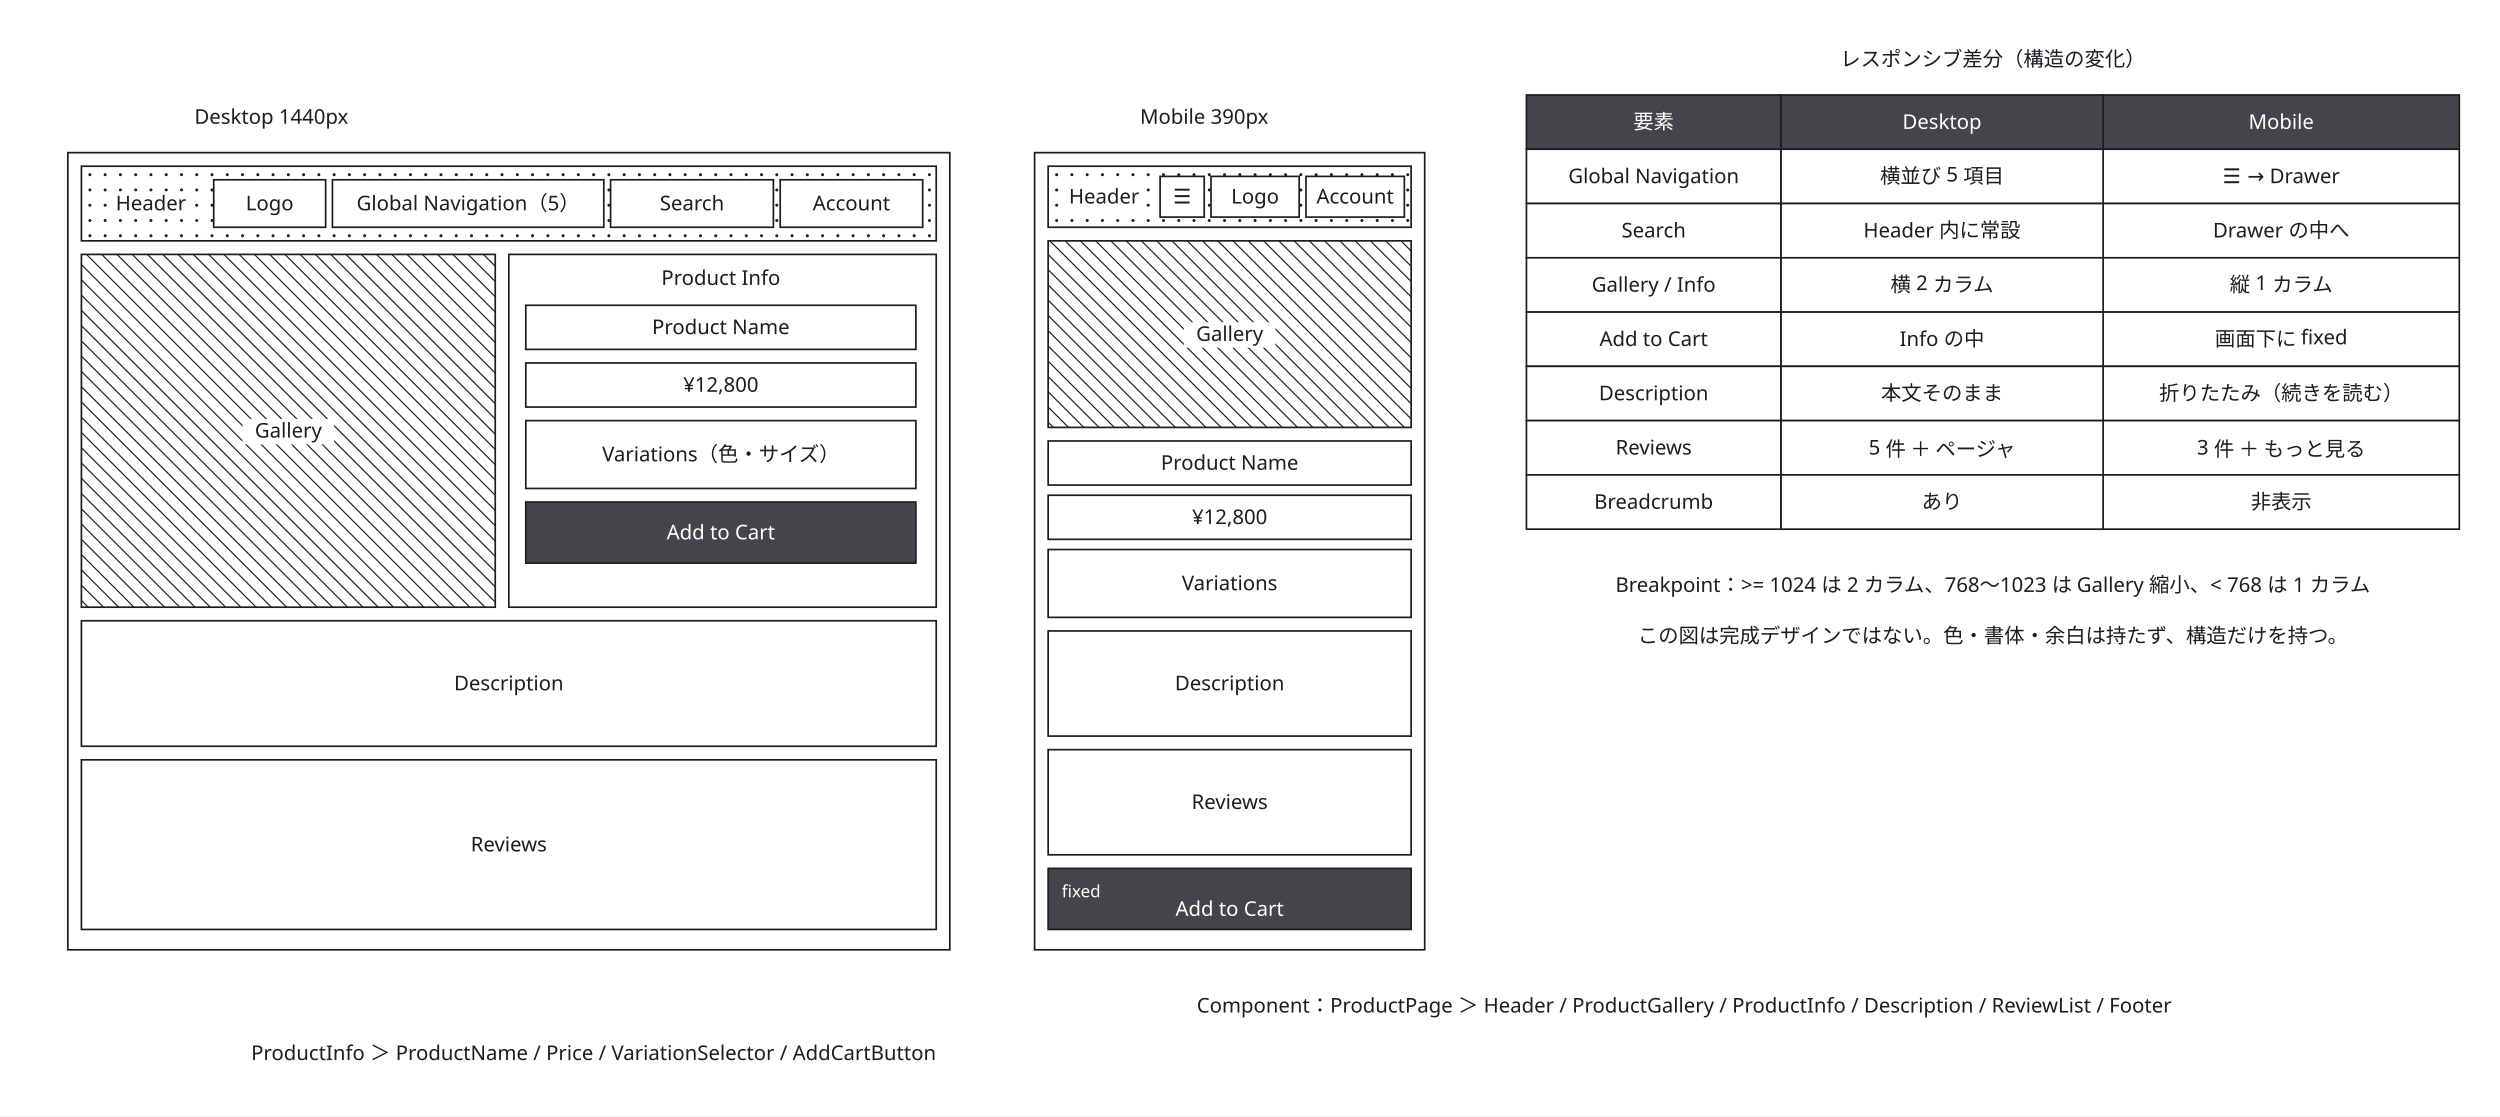
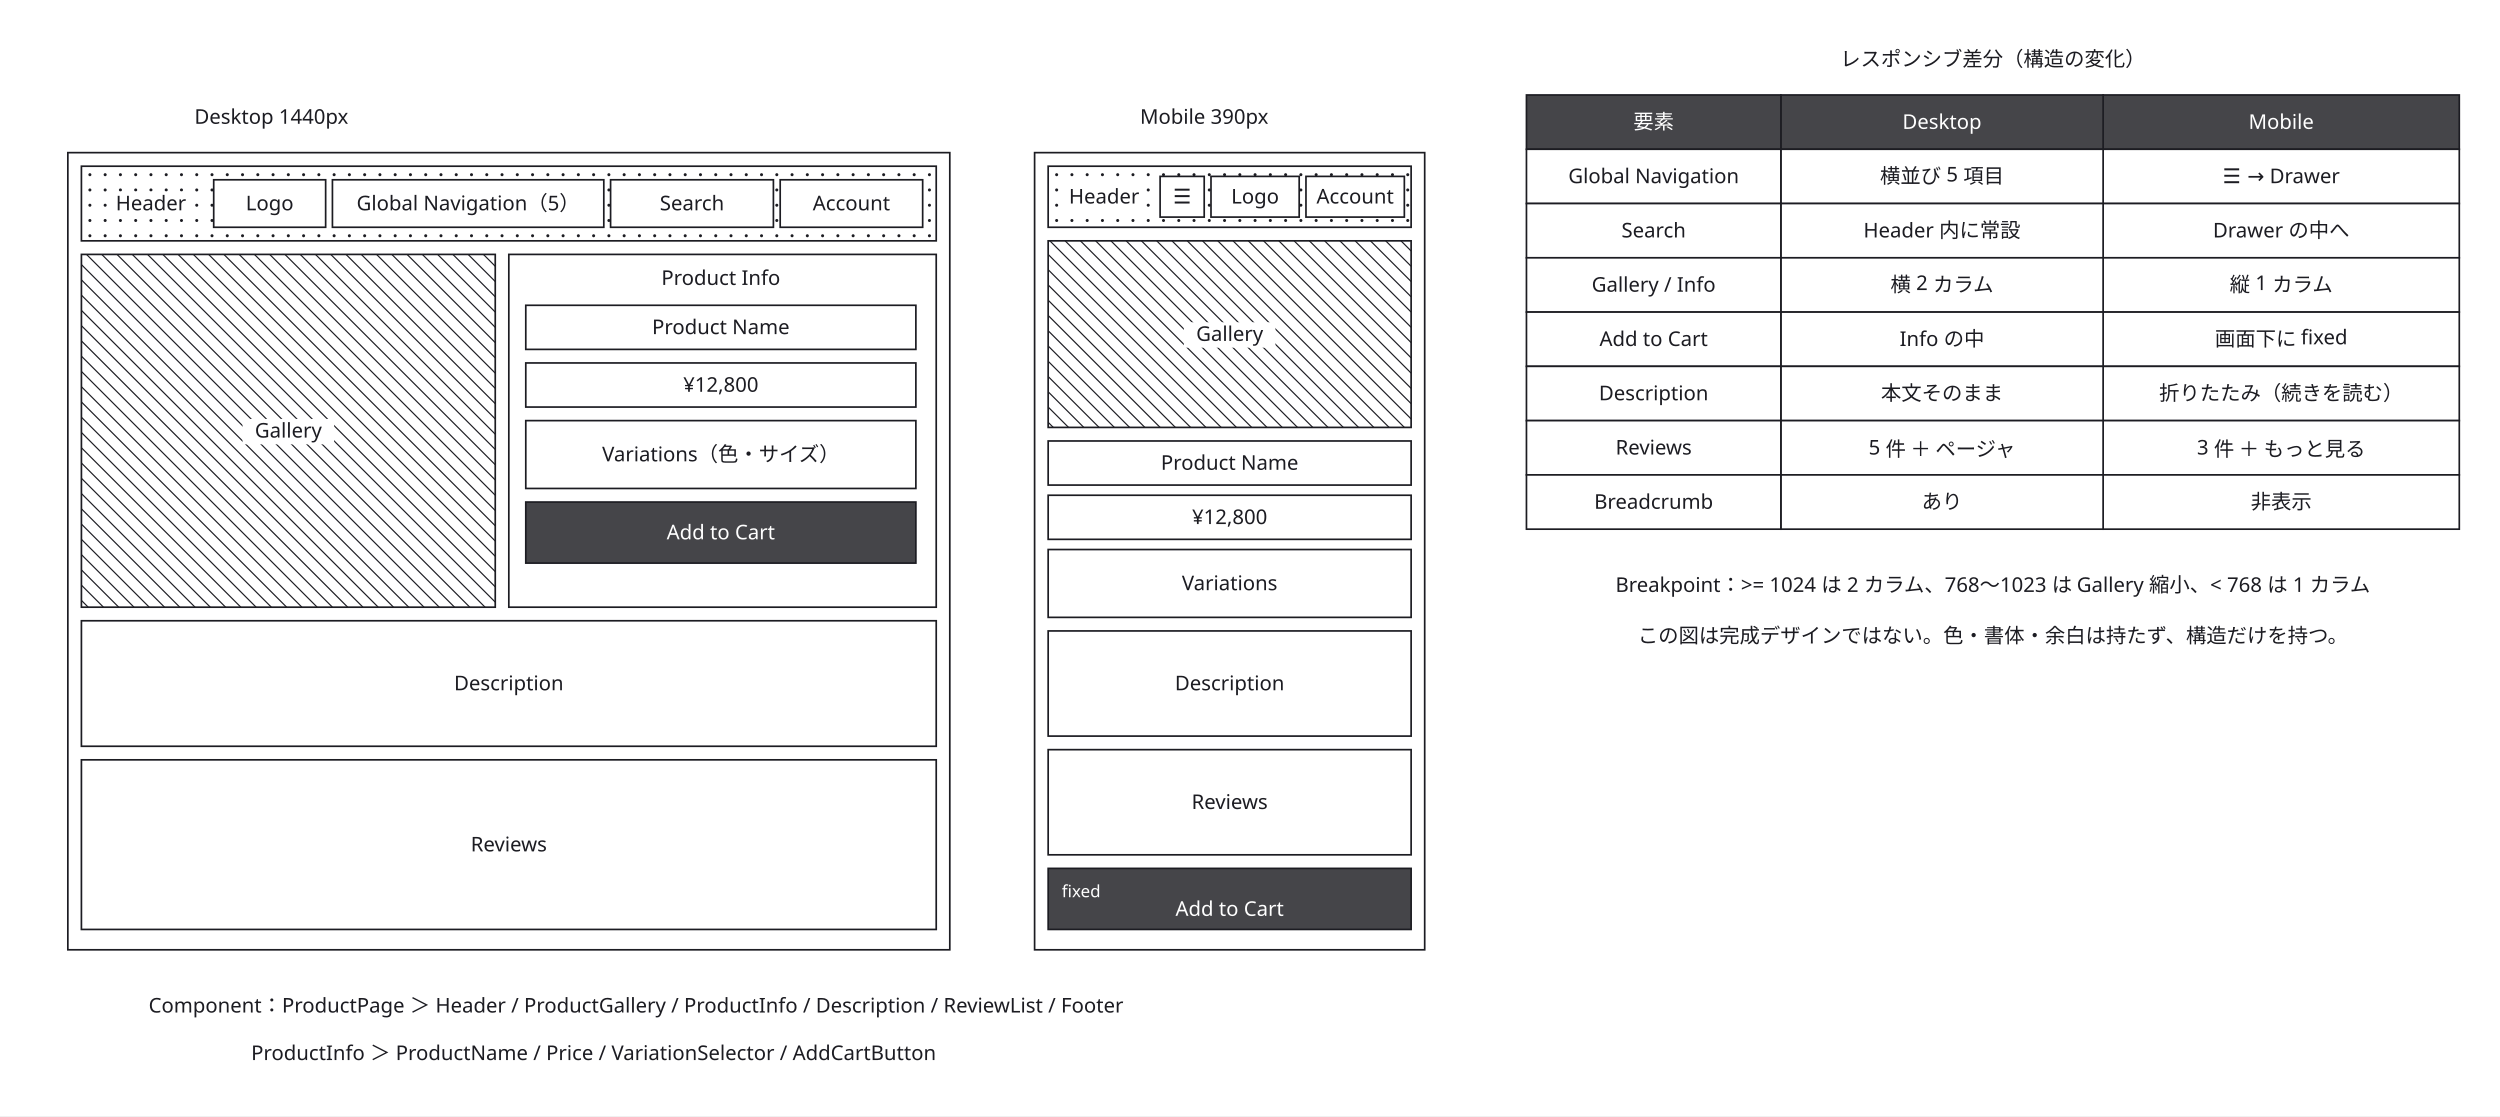
<svg xmlns="http://www.w3.org/2000/svg" width="1474" height="658" viewBox="0 0 1474 658">
  <defs>
    <marker id="arrow" viewBox="0 0 10 10" refX="9" refY="5" markerWidth="6" markerHeight="6" orient="auto">
      <path d="M 0 0 L 10 5 L 0 10 z" fill="#63636e" />
    </marker>
  </defs>
  <rect data-paper="1" x="0" y="0" width="1474" height="658" fill="#ffffff" />
  <g data-node="d_frame" data-pinned="false" data-shape="rect">
    <rect x="40" y="90" width="520" height="470" fill="#ffffff" stroke="#1c1c22" stroke-width="1" />
  </g>
  <g data-node="m_frame" data-pinned="false" data-shape="rect">
    <rect x="610" y="90" width="230" height="470" fill="#ffffff" stroke="#1c1c22" stroke-width="1" />
  </g>
  <g data-node="d_info" data-pinned="false" data-shape="rect">
    <rect x="300" y="150" width="252" height="208" fill="#ffffff" stroke="#1c1c22" stroke-width="1" />
  </g>
  <g data-node="d_gal" data-pinned="false" data-shape="rect">
    <rect x="48" y="150" width="244" height="208" fill="#ffffff" stroke="#1c1c22" stroke-width="1" />
    <line x1="292" y1="157" x2="285" y2="150" stroke="#1c1c22" stroke-width="0.7" />
    <line x1="292" y1="166" x2="276" y2="150" stroke="#1c1c22" stroke-width="0.7" />
    <line x1="292" y1="175" x2="267" y2="150" stroke="#1c1c22" stroke-width="0.7" />
    <line x1="292" y1="184" x2="258" y2="150" stroke="#1c1c22" stroke-width="0.7" />
    <line x1="292" y1="193" x2="249" y2="150" stroke="#1c1c22" stroke-width="0.7" />
    <line x1="292" y1="202" x2="240" y2="150" stroke="#1c1c22" stroke-width="0.7" />
    <line x1="292" y1="211" x2="231" y2="150" stroke="#1c1c22" stroke-width="0.7" />
    <line x1="292" y1="220" x2="222" y2="150" stroke="#1c1c22" stroke-width="0.7" />
    <line x1="292" y1="229" x2="213" y2="150" stroke="#1c1c22" stroke-width="0.7" />
    <line x1="292" y1="238" x2="204" y2="150" stroke="#1c1c22" stroke-width="0.7" />
    <line x1="292" y1="247" x2="195" y2="150" stroke="#1c1c22" stroke-width="0.7" />
    <line x1="292" y1="256" x2="186" y2="150" stroke="#1c1c22" stroke-width="0.7" />
    <line x1="292" y1="265" x2="177" y2="150" stroke="#1c1c22" stroke-width="0.7" />
    <line x1="292" y1="274" x2="168" y2="150" stroke="#1c1c22" stroke-width="0.7" />
    <line x1="292" y1="283" x2="159" y2="150" stroke="#1c1c22" stroke-width="0.7" />
    <line x1="292" y1="292" x2="150" y2="150" stroke="#1c1c22" stroke-width="0.7" />
    <line x1="292" y1="301" x2="141" y2="150" stroke="#1c1c22" stroke-width="0.7" />
    <line x1="292" y1="310" x2="132" y2="150" stroke="#1c1c22" stroke-width="0.7" />
    <line x1="292" y1="319" x2="123" y2="150" stroke="#1c1c22" stroke-width="0.7" />
    <line x1="292" y1="328" x2="114" y2="150" stroke="#1c1c22" stroke-width="0.7" />
    <line x1="292" y1="337" x2="105" y2="150" stroke="#1c1c22" stroke-width="0.7" />
    <line x1="292" y1="346" x2="96" y2="150" stroke="#1c1c22" stroke-width="0.7" />
    <line x1="292" y1="355" x2="87" y2="150" stroke="#1c1c22" stroke-width="0.7" />
    <line x1="78" y1="150" x2="286" y2="358" stroke="#1c1c22" stroke-width="0.7" />
    <line x1="69" y1="150" x2="277" y2="358" stroke="#1c1c22" stroke-width="0.7" />
    <line x1="60" y1="150" x2="268" y2="358" stroke="#1c1c22" stroke-width="0.7" />
    <line x1="51" y1="150" x2="259" y2="358" stroke="#1c1c22" stroke-width="0.7" />
    <line x1="48" y1="156" x2="250" y2="358" stroke="#1c1c22" stroke-width="0.7" />
    <line x1="48" y1="165" x2="241" y2="358" stroke="#1c1c22" stroke-width="0.7" />
    <line x1="48" y1="174" x2="232" y2="358" stroke="#1c1c22" stroke-width="0.7" />
    <line x1="48" y1="183" x2="223" y2="358" stroke="#1c1c22" stroke-width="0.7" />
    <line x1="48" y1="192" x2="214" y2="358" stroke="#1c1c22" stroke-width="0.7" />
    <line x1="48" y1="201" x2="205" y2="358" stroke="#1c1c22" stroke-width="0.7" />
    <line x1="48" y1="210" x2="196" y2="358" stroke="#1c1c22" stroke-width="0.7" />
    <line x1="48" y1="219" x2="187" y2="358" stroke="#1c1c22" stroke-width="0.7" />
    <line x1="48" y1="228" x2="178" y2="358" stroke="#1c1c22" stroke-width="0.7" />
    <line x1="48" y1="237" x2="169" y2="358" stroke="#1c1c22" stroke-width="0.7" />
    <line x1="48" y1="246" x2="160" y2="358" stroke="#1c1c22" stroke-width="0.7" />
    <line x1="48" y1="255" x2="151" y2="358" stroke="#1c1c22" stroke-width="0.7" />
    <line x1="48" y1="264" x2="142" y2="358" stroke="#1c1c22" stroke-width="0.7" />
    <line x1="48" y1="273" x2="133" y2="358" stroke="#1c1c22" stroke-width="0.7" />
    <line x1="48" y1="282" x2="124" y2="358" stroke="#1c1c22" stroke-width="0.7" />
    <line x1="48" y1="291" x2="115" y2="358" stroke="#1c1c22" stroke-width="0.7" />
    <line x1="48" y1="300" x2="106" y2="358" stroke="#1c1c22" stroke-width="0.7" />
    <line x1="48" y1="309" x2="97" y2="358" stroke="#1c1c22" stroke-width="0.7" />
    <line x1="48" y1="318" x2="88" y2="358" stroke="#1c1c22" stroke-width="0.7" />
    <line x1="48" y1="327" x2="79" y2="358" stroke="#1c1c22" stroke-width="0.7" />
    <line x1="48" y1="336" x2="70" y2="358" stroke="#1c1c22" stroke-width="0.7" />
    <line x1="48" y1="345" x2="61" y2="358" stroke="#1c1c22" stroke-width="0.7" />
    <line x1="48" y1="354" x2="52" y2="358" stroke="#1c1c22" stroke-width="0.7" />
    <rect x="143" y="247" width="54" height="15" fill="#ffffff" />
    <text x="170" y="258" text-anchor="middle" font-family="sans-serif" font-size="12" fill="#1c1c22">Gallery</text>
  </g>
  <g data-node="d_rev" data-pinned="false" data-shape="rect">
    <rect x="48" y="448" width="504" height="100" fill="#ffffff" stroke="#1c1c22" stroke-width="1" />
    <text x="300" y="502" text-anchor="middle" font-family="sans-serif" font-size="12" fill="#1c1c22">Reviews</text>
  </g>
  <g data-node="d_desc" data-pinned="false" data-shape="rect">
    <rect x="48" y="366" width="504" height="74" fill="#ffffff" stroke="#1c1c22" stroke-width="1" />
    <text x="300" y="407" text-anchor="middle" font-family="sans-serif" font-size="12" fill="#1c1c22">Description</text>
  </g>
  <g data-node="m_gal" data-pinned="false" data-shape="rect">
    <rect x="618" y="142" width="214" height="110" fill="#ffffff" stroke="#1c1c22" stroke-width="1" />
    <line x1="832" y1="148" x2="826" y2="142" stroke="#1c1c22" stroke-width="0.7" />
    <line x1="832" y1="157" x2="817" y2="142" stroke="#1c1c22" stroke-width="0.7" />
    <line x1="832" y1="166" x2="808" y2="142" stroke="#1c1c22" stroke-width="0.7" />
    <line x1="832" y1="175" x2="799" y2="142" stroke="#1c1c22" stroke-width="0.7" />
    <line x1="832" y1="184" x2="790" y2="142" stroke="#1c1c22" stroke-width="0.7" />
    <line x1="832" y1="193" x2="781" y2="142" stroke="#1c1c22" stroke-width="0.7" />
    <line x1="832" y1="202" x2="772" y2="142" stroke="#1c1c22" stroke-width="0.7" />
    <line x1="832" y1="211" x2="763" y2="142" stroke="#1c1c22" stroke-width="0.7" />
    <line x1="832" y1="220" x2="754" y2="142" stroke="#1c1c22" stroke-width="0.7" />
    <line x1="832" y1="229" x2="745" y2="142" stroke="#1c1c22" stroke-width="0.7" />
    <line x1="832" y1="238" x2="736" y2="142" stroke="#1c1c22" stroke-width="0.7" />
    <line x1="832" y1="247" x2="727" y2="142" stroke="#1c1c22" stroke-width="0.7" />
    <line x1="718" y1="142" x2="828" y2="252" stroke="#1c1c22" stroke-width="0.7" />
    <line x1="709" y1="142" x2="819" y2="252" stroke="#1c1c22" stroke-width="0.7" />
    <line x1="700" y1="142" x2="810" y2="252" stroke="#1c1c22" stroke-width="0.7" />
    <line x1="691" y1="142" x2="801" y2="252" stroke="#1c1c22" stroke-width="0.7" />
    <line x1="682" y1="142" x2="792" y2="252" stroke="#1c1c22" stroke-width="0.7" />
    <line x1="673" y1="142" x2="783" y2="252" stroke="#1c1c22" stroke-width="0.7" />
    <line x1="664" y1="142" x2="774" y2="252" stroke="#1c1c22" stroke-width="0.7" />
    <line x1="655" y1="142" x2="765" y2="252" stroke="#1c1c22" stroke-width="0.7" />
    <line x1="646" y1="142" x2="756" y2="252" stroke="#1c1c22" stroke-width="0.7" />
    <line x1="637" y1="142" x2="747" y2="252" stroke="#1c1c22" stroke-width="0.7" />
    <line x1="628" y1="142" x2="738" y2="252" stroke="#1c1c22" stroke-width="0.7" />
    <line x1="619" y1="142" x2="729" y2="252" stroke="#1c1c22" stroke-width="0.7" />
    <line x1="618" y1="150" x2="720" y2="252" stroke="#1c1c22" stroke-width="0.7" />
    <line x1="618" y1="159" x2="711" y2="252" stroke="#1c1c22" stroke-width="0.7" />
    <line x1="618" y1="168" x2="702" y2="252" stroke="#1c1c22" stroke-width="0.7" />
    <line x1="618" y1="177" x2="693" y2="252" stroke="#1c1c22" stroke-width="0.7" />
    <line x1="618" y1="186" x2="684" y2="252" stroke="#1c1c22" stroke-width="0.7" />
    <line x1="618" y1="195" x2="675" y2="252" stroke="#1c1c22" stroke-width="0.7" />
    <line x1="618" y1="204" x2="666" y2="252" stroke="#1c1c22" stroke-width="0.7" />
    <line x1="618" y1="213" x2="657" y2="252" stroke="#1c1c22" stroke-width="0.7" />
    <line x1="618" y1="222" x2="648" y2="252" stroke="#1c1c22" stroke-width="0.7" />
    <line x1="618" y1="231" x2="639" y2="252" stroke="#1c1c22" stroke-width="0.7" />
    <line x1="618" y1="240" x2="630" y2="252" stroke="#1c1c22" stroke-width="0.7" />
    <line x1="618" y1="249" x2="621" y2="252" stroke="#1c1c22" stroke-width="0.7" />
    <rect x="698" y="190" width="54" height="15" fill="#ffffff" />
    <text x="725" y="201" text-anchor="middle" font-family="sans-serif" font-size="12" fill="#1c1c22">Gallery</text>
  </g>
  <g data-node="d_head" data-pinned="false" data-shape="rect">
    <rect x="48" y="98" width="504" height="44" fill="#ffffff" stroke="#1c1c22" stroke-width="1" />
    <circle cx="53" cy="103" r="0.9" fill="#1c1c22" />
    <circle cx="62" cy="103" r="0.9" fill="#1c1c22" />
    <circle cx="71" cy="103" r="0.9" fill="#1c1c22" />
    <circle cx="80" cy="103" r="0.9" fill="#1c1c22" />
    <circle cx="89" cy="103" r="0.9" fill="#1c1c22" />
    <circle cx="98" cy="103" r="0.9" fill="#1c1c22" />
    <circle cx="107" cy="103" r="0.9" fill="#1c1c22" />
    <circle cx="116" cy="103" r="0.9" fill="#1c1c22" />
    <circle cx="125" cy="103" r="0.9" fill="#1c1c22" />
    <circle cx="134" cy="103" r="0.9" fill="#1c1c22" />
    <circle cx="143" cy="103" r="0.9" fill="#1c1c22" />
    <circle cx="152" cy="103" r="0.9" fill="#1c1c22" />
    <circle cx="161" cy="103" r="0.9" fill="#1c1c22" />
    <circle cx="170" cy="103" r="0.9" fill="#1c1c22" />
    <circle cx="179" cy="103" r="0.9" fill="#1c1c22" />
    <circle cx="188" cy="103" r="0.9" fill="#1c1c22" />
    <circle cx="197" cy="103" r="0.9" fill="#1c1c22" />
    <circle cx="206" cy="103" r="0.9" fill="#1c1c22" />
    <circle cx="215" cy="103" r="0.9" fill="#1c1c22" />
    <circle cx="224" cy="103" r="0.9" fill="#1c1c22" />
    <circle cx="233" cy="103" r="0.9" fill="#1c1c22" />
    <circle cx="242" cy="103" r="0.9" fill="#1c1c22" />
    <circle cx="251" cy="103" r="0.9" fill="#1c1c22" />
    <circle cx="260" cy="103" r="0.9" fill="#1c1c22" />
    <circle cx="269" cy="103" r="0.9" fill="#1c1c22" />
    <circle cx="278" cy="103" r="0.9" fill="#1c1c22" />
    <circle cx="287" cy="103" r="0.9" fill="#1c1c22" />
    <circle cx="296" cy="103" r="0.9" fill="#1c1c22" />
    <circle cx="305" cy="103" r="0.9" fill="#1c1c22" />
    <circle cx="314" cy="103" r="0.9" fill="#1c1c22" />
    <circle cx="323" cy="103" r="0.9" fill="#1c1c22" />
    <circle cx="332" cy="103" r="0.9" fill="#1c1c22" />
    <circle cx="341" cy="103" r="0.9" fill="#1c1c22" />
    <circle cx="350" cy="103" r="0.9" fill="#1c1c22" />
    <circle cx="359" cy="103" r="0.9" fill="#1c1c22" />
    <circle cx="368" cy="103" r="0.9" fill="#1c1c22" />
    <circle cx="377" cy="103" r="0.9" fill="#1c1c22" />
    <circle cx="386" cy="103" r="0.9" fill="#1c1c22" />
    <circle cx="395" cy="103" r="0.9" fill="#1c1c22" />
    <circle cx="404" cy="103" r="0.9" fill="#1c1c22" />
    <circle cx="413" cy="103" r="0.9" fill="#1c1c22" />
    <circle cx="422" cy="103" r="0.9" fill="#1c1c22" />
    <circle cx="431" cy="103" r="0.9" fill="#1c1c22" />
    <circle cx="440" cy="103" r="0.9" fill="#1c1c22" />
    <circle cx="449" cy="103" r="0.9" fill="#1c1c22" />
    <circle cx="458" cy="103" r="0.9" fill="#1c1c22" />
    <circle cx="467" cy="103" r="0.9" fill="#1c1c22" />
    <circle cx="476" cy="103" r="0.9" fill="#1c1c22" />
    <circle cx="485" cy="103" r="0.9" fill="#1c1c22" />
    <circle cx="494" cy="103" r="0.9" fill="#1c1c22" />
    <circle cx="503" cy="103" r="0.9" fill="#1c1c22" />
    <circle cx="512" cy="103" r="0.9" fill="#1c1c22" />
    <circle cx="521" cy="103" r="0.9" fill="#1c1c22" />
    <circle cx="530" cy="103" r="0.9" fill="#1c1c22" />
    <circle cx="539" cy="103" r="0.9" fill="#1c1c22" />
    <circle cx="548" cy="103" r="0.9" fill="#1c1c22" />
    <circle cx="53" cy="112" r="0.9" fill="#1c1c22" />
    <circle cx="62" cy="112" r="0.9" fill="#1c1c22" />
    <circle cx="71" cy="112" r="0.9" fill="#1c1c22" />
    <circle cx="80" cy="112" r="0.9" fill="#1c1c22" />
    <circle cx="89" cy="112" r="0.9" fill="#1c1c22" />
    <circle cx="98" cy="112" r="0.9" fill="#1c1c22" />
    <circle cx="107" cy="112" r="0.9" fill="#1c1c22" />
    <circle cx="116" cy="112" r="0.9" fill="#1c1c22" />
    <circle cx="125" cy="112" r="0.9" fill="#1c1c22" />
    <circle cx="134" cy="112" r="0.9" fill="#1c1c22" />
    <circle cx="143" cy="112" r="0.9" fill="#1c1c22" />
    <circle cx="152" cy="112" r="0.9" fill="#1c1c22" />
    <circle cx="161" cy="112" r="0.9" fill="#1c1c22" />
    <circle cx="170" cy="112" r="0.9" fill="#1c1c22" />
    <circle cx="179" cy="112" r="0.9" fill="#1c1c22" />
    <circle cx="188" cy="112" r="0.9" fill="#1c1c22" />
    <circle cx="197" cy="112" r="0.9" fill="#1c1c22" />
    <circle cx="206" cy="112" r="0.9" fill="#1c1c22" />
    <circle cx="215" cy="112" r="0.9" fill="#1c1c22" />
    <circle cx="224" cy="112" r="0.9" fill="#1c1c22" />
    <circle cx="233" cy="112" r="0.9" fill="#1c1c22" />
    <circle cx="242" cy="112" r="0.9" fill="#1c1c22" />
    <circle cx="251" cy="112" r="0.9" fill="#1c1c22" />
    <circle cx="260" cy="112" r="0.9" fill="#1c1c22" />
    <circle cx="269" cy="112" r="0.9" fill="#1c1c22" />
    <circle cx="278" cy="112" r="0.9" fill="#1c1c22" />
    <circle cx="287" cy="112" r="0.9" fill="#1c1c22" />
    <circle cx="296" cy="112" r="0.9" fill="#1c1c22" />
    <circle cx="305" cy="112" r="0.9" fill="#1c1c22" />
    <circle cx="314" cy="112" r="0.9" fill="#1c1c22" />
    <circle cx="323" cy="112" r="0.9" fill="#1c1c22" />
    <circle cx="332" cy="112" r="0.9" fill="#1c1c22" />
    <circle cx="341" cy="112" r="0.9" fill="#1c1c22" />
    <circle cx="350" cy="112" r="0.9" fill="#1c1c22" />
    <circle cx="359" cy="112" r="0.9" fill="#1c1c22" />
    <circle cx="368" cy="112" r="0.9" fill="#1c1c22" />
    <circle cx="377" cy="112" r="0.9" fill="#1c1c22" />
    <circle cx="386" cy="112" r="0.9" fill="#1c1c22" />
    <circle cx="395" cy="112" r="0.9" fill="#1c1c22" />
    <circle cx="404" cy="112" r="0.9" fill="#1c1c22" />
    <circle cx="413" cy="112" r="0.9" fill="#1c1c22" />
    <circle cx="422" cy="112" r="0.9" fill="#1c1c22" />
    <circle cx="431" cy="112" r="0.9" fill="#1c1c22" />
    <circle cx="440" cy="112" r="0.9" fill="#1c1c22" />
    <circle cx="449" cy="112" r="0.9" fill="#1c1c22" />
    <circle cx="458" cy="112" r="0.9" fill="#1c1c22" />
    <circle cx="467" cy="112" r="0.9" fill="#1c1c22" />
    <circle cx="476" cy="112" r="0.9" fill="#1c1c22" />
    <circle cx="485" cy="112" r="0.9" fill="#1c1c22" />
    <circle cx="494" cy="112" r="0.9" fill="#1c1c22" />
    <circle cx="503" cy="112" r="0.9" fill="#1c1c22" />
    <circle cx="512" cy="112" r="0.9" fill="#1c1c22" />
    <circle cx="521" cy="112" r="0.9" fill="#1c1c22" />
    <circle cx="530" cy="112" r="0.9" fill="#1c1c22" />
    <circle cx="539" cy="112" r="0.9" fill="#1c1c22" />
    <circle cx="548" cy="112" r="0.9" fill="#1c1c22" />
    <circle cx="53" cy="121" r="0.9" fill="#1c1c22" />
    <circle cx="62" cy="121" r="0.9" fill="#1c1c22" />
    <circle cx="71" cy="121" r="0.9" fill="#1c1c22" />
    <circle cx="80" cy="121" r="0.9" fill="#1c1c22" />
    <circle cx="89" cy="121" r="0.9" fill="#1c1c22" />
    <circle cx="98" cy="121" r="0.9" fill="#1c1c22" />
    <circle cx="107" cy="121" r="0.9" fill="#1c1c22" />
    <circle cx="116" cy="121" r="0.9" fill="#1c1c22" />
    <circle cx="125" cy="121" r="0.9" fill="#1c1c22" />
    <circle cx="134" cy="121" r="0.9" fill="#1c1c22" />
    <circle cx="143" cy="121" r="0.9" fill="#1c1c22" />
    <circle cx="152" cy="121" r="0.9" fill="#1c1c22" />
    <circle cx="161" cy="121" r="0.9" fill="#1c1c22" />
    <circle cx="170" cy="121" r="0.9" fill="#1c1c22" />
    <circle cx="179" cy="121" r="0.9" fill="#1c1c22" />
    <circle cx="188" cy="121" r="0.9" fill="#1c1c22" />
    <circle cx="197" cy="121" r="0.9" fill="#1c1c22" />
    <circle cx="206" cy="121" r="0.9" fill="#1c1c22" />
    <circle cx="215" cy="121" r="0.9" fill="#1c1c22" />
    <circle cx="224" cy="121" r="0.9" fill="#1c1c22" />
    <circle cx="233" cy="121" r="0.9" fill="#1c1c22" />
    <circle cx="242" cy="121" r="0.9" fill="#1c1c22" />
    <circle cx="251" cy="121" r="0.9" fill="#1c1c22" />
    <circle cx="260" cy="121" r="0.9" fill="#1c1c22" />
    <circle cx="269" cy="121" r="0.9" fill="#1c1c22" />
    <circle cx="278" cy="121" r="0.9" fill="#1c1c22" />
    <circle cx="287" cy="121" r="0.9" fill="#1c1c22" />
    <circle cx="296" cy="121" r="0.9" fill="#1c1c22" />
    <circle cx="305" cy="121" r="0.9" fill="#1c1c22" />
    <circle cx="314" cy="121" r="0.9" fill="#1c1c22" />
    <circle cx="323" cy="121" r="0.9" fill="#1c1c22" />
    <circle cx="332" cy="121" r="0.9" fill="#1c1c22" />
    <circle cx="341" cy="121" r="0.9" fill="#1c1c22" />
    <circle cx="350" cy="121" r="0.9" fill="#1c1c22" />
    <circle cx="359" cy="121" r="0.9" fill="#1c1c22" />
    <circle cx="368" cy="121" r="0.9" fill="#1c1c22" />
    <circle cx="377" cy="121" r="0.9" fill="#1c1c22" />
    <circle cx="386" cy="121" r="0.9" fill="#1c1c22" />
    <circle cx="395" cy="121" r="0.9" fill="#1c1c22" />
    <circle cx="404" cy="121" r="0.9" fill="#1c1c22" />
    <circle cx="413" cy="121" r="0.9" fill="#1c1c22" />
    <circle cx="422" cy="121" r="0.9" fill="#1c1c22" />
    <circle cx="431" cy="121" r="0.9" fill="#1c1c22" />
    <circle cx="440" cy="121" r="0.9" fill="#1c1c22" />
    <circle cx="449" cy="121" r="0.9" fill="#1c1c22" />
    <circle cx="458" cy="121" r="0.9" fill="#1c1c22" />
    <circle cx="467" cy="121" r="0.9" fill="#1c1c22" />
    <circle cx="476" cy="121" r="0.9" fill="#1c1c22" />
    <circle cx="485" cy="121" r="0.9" fill="#1c1c22" />
    <circle cx="494" cy="121" r="0.9" fill="#1c1c22" />
    <circle cx="503" cy="121" r="0.9" fill="#1c1c22" />
    <circle cx="512" cy="121" r="0.9" fill="#1c1c22" />
    <circle cx="521" cy="121" r="0.9" fill="#1c1c22" />
    <circle cx="530" cy="121" r="0.9" fill="#1c1c22" />
    <circle cx="539" cy="121" r="0.9" fill="#1c1c22" />
    <circle cx="548" cy="121" r="0.9" fill="#1c1c22" />
    <circle cx="53" cy="130" r="0.9" fill="#1c1c22" />
    <circle cx="62" cy="130" r="0.9" fill="#1c1c22" />
    <circle cx="71" cy="130" r="0.9" fill="#1c1c22" />
    <circle cx="80" cy="130" r="0.9" fill="#1c1c22" />
    <circle cx="89" cy="130" r="0.9" fill="#1c1c22" />
    <circle cx="98" cy="130" r="0.9" fill="#1c1c22" />
    <circle cx="107" cy="130" r="0.9" fill="#1c1c22" />
    <circle cx="116" cy="130" r="0.9" fill="#1c1c22" />
    <circle cx="125" cy="130" r="0.9" fill="#1c1c22" />
    <circle cx="134" cy="130" r="0.9" fill="#1c1c22" />
    <circle cx="143" cy="130" r="0.9" fill="#1c1c22" />
    <circle cx="152" cy="130" r="0.9" fill="#1c1c22" />
    <circle cx="161" cy="130" r="0.9" fill="#1c1c22" />
    <circle cx="170" cy="130" r="0.9" fill="#1c1c22" />
    <circle cx="179" cy="130" r="0.9" fill="#1c1c22" />
    <circle cx="188" cy="130" r="0.9" fill="#1c1c22" />
    <circle cx="197" cy="130" r="0.9" fill="#1c1c22" />
    <circle cx="206" cy="130" r="0.9" fill="#1c1c22" />
    <circle cx="215" cy="130" r="0.9" fill="#1c1c22" />
    <circle cx="224" cy="130" r="0.9" fill="#1c1c22" />
    <circle cx="233" cy="130" r="0.9" fill="#1c1c22" />
    <circle cx="242" cy="130" r="0.9" fill="#1c1c22" />
    <circle cx="251" cy="130" r="0.9" fill="#1c1c22" />
    <circle cx="260" cy="130" r="0.9" fill="#1c1c22" />
    <circle cx="269" cy="130" r="0.9" fill="#1c1c22" />
    <circle cx="278" cy="130" r="0.9" fill="#1c1c22" />
    <circle cx="287" cy="130" r="0.9" fill="#1c1c22" />
    <circle cx="296" cy="130" r="0.9" fill="#1c1c22" />
    <circle cx="305" cy="130" r="0.9" fill="#1c1c22" />
    <circle cx="314" cy="130" r="0.9" fill="#1c1c22" />
    <circle cx="323" cy="130" r="0.9" fill="#1c1c22" />
    <circle cx="332" cy="130" r="0.9" fill="#1c1c22" />
    <circle cx="341" cy="130" r="0.9" fill="#1c1c22" />
    <circle cx="350" cy="130" r="0.9" fill="#1c1c22" />
    <circle cx="359" cy="130" r="0.9" fill="#1c1c22" />
    <circle cx="368" cy="130" r="0.9" fill="#1c1c22" />
    <circle cx="377" cy="130" r="0.9" fill="#1c1c22" />
    <circle cx="386" cy="130" r="0.9" fill="#1c1c22" />
    <circle cx="395" cy="130" r="0.9" fill="#1c1c22" />
    <circle cx="404" cy="130" r="0.9" fill="#1c1c22" />
    <circle cx="413" cy="130" r="0.9" fill="#1c1c22" />
    <circle cx="422" cy="130" r="0.9" fill="#1c1c22" />
    <circle cx="431" cy="130" r="0.9" fill="#1c1c22" />
    <circle cx="440" cy="130" r="0.9" fill="#1c1c22" />
    <circle cx="449" cy="130" r="0.9" fill="#1c1c22" />
    <circle cx="458" cy="130" r="0.9" fill="#1c1c22" />
    <circle cx="467" cy="130" r="0.9" fill="#1c1c22" />
    <circle cx="476" cy="130" r="0.9" fill="#1c1c22" />
    <circle cx="485" cy="130" r="0.9" fill="#1c1c22" />
    <circle cx="494" cy="130" r="0.9" fill="#1c1c22" />
    <circle cx="503" cy="130" r="0.9" fill="#1c1c22" />
    <circle cx="512" cy="130" r="0.9" fill="#1c1c22" />
    <circle cx="521" cy="130" r="0.9" fill="#1c1c22" />
    <circle cx="530" cy="130" r="0.9" fill="#1c1c22" />
    <circle cx="539" cy="130" r="0.9" fill="#1c1c22" />
    <circle cx="548" cy="130" r="0.9" fill="#1c1c22" />
    <circle cx="53" cy="139" r="0.9" fill="#1c1c22" />
    <circle cx="62" cy="139" r="0.9" fill="#1c1c22" />
    <circle cx="71" cy="139" r="0.9" fill="#1c1c22" />
    <circle cx="80" cy="139" r="0.9" fill="#1c1c22" />
    <circle cx="89" cy="139" r="0.9" fill="#1c1c22" />
    <circle cx="98" cy="139" r="0.9" fill="#1c1c22" />
    <circle cx="107" cy="139" r="0.9" fill="#1c1c22" />
    <circle cx="116" cy="139" r="0.9" fill="#1c1c22" />
    <circle cx="125" cy="139" r="0.9" fill="#1c1c22" />
    <circle cx="134" cy="139" r="0.9" fill="#1c1c22" />
    <circle cx="143" cy="139" r="0.9" fill="#1c1c22" />
    <circle cx="152" cy="139" r="0.9" fill="#1c1c22" />
    <circle cx="161" cy="139" r="0.9" fill="#1c1c22" />
    <circle cx="170" cy="139" r="0.9" fill="#1c1c22" />
    <circle cx="179" cy="139" r="0.9" fill="#1c1c22" />
    <circle cx="188" cy="139" r="0.9" fill="#1c1c22" />
    <circle cx="197" cy="139" r="0.9" fill="#1c1c22" />
    <circle cx="206" cy="139" r="0.9" fill="#1c1c22" />
    <circle cx="215" cy="139" r="0.9" fill="#1c1c22" />
    <circle cx="224" cy="139" r="0.9" fill="#1c1c22" />
    <circle cx="233" cy="139" r="0.9" fill="#1c1c22" />
    <circle cx="242" cy="139" r="0.9" fill="#1c1c22" />
    <circle cx="251" cy="139" r="0.9" fill="#1c1c22" />
    <circle cx="260" cy="139" r="0.9" fill="#1c1c22" />
    <circle cx="269" cy="139" r="0.9" fill="#1c1c22" />
    <circle cx="278" cy="139" r="0.9" fill="#1c1c22" />
    <circle cx="287" cy="139" r="0.9" fill="#1c1c22" />
    <circle cx="296" cy="139" r="0.9" fill="#1c1c22" />
    <circle cx="305" cy="139" r="0.9" fill="#1c1c22" />
    <circle cx="314" cy="139" r="0.9" fill="#1c1c22" />
    <circle cx="323" cy="139" r="0.9" fill="#1c1c22" />
    <circle cx="332" cy="139" r="0.9" fill="#1c1c22" />
    <circle cx="341" cy="139" r="0.9" fill="#1c1c22" />
    <circle cx="350" cy="139" r="0.9" fill="#1c1c22" />
    <circle cx="359" cy="139" r="0.9" fill="#1c1c22" />
    <circle cx="368" cy="139" r="0.9" fill="#1c1c22" />
    <circle cx="377" cy="139" r="0.9" fill="#1c1c22" />
    <circle cx="386" cy="139" r="0.9" fill="#1c1c22" />
    <circle cx="395" cy="139" r="0.9" fill="#1c1c22" />
    <circle cx="404" cy="139" r="0.9" fill="#1c1c22" />
    <circle cx="413" cy="139" r="0.9" fill="#1c1c22" />
    <circle cx="422" cy="139" r="0.9" fill="#1c1c22" />
    <circle cx="431" cy="139" r="0.9" fill="#1c1c22" />
    <circle cx="440" cy="139" r="0.9" fill="#1c1c22" />
    <circle cx="449" cy="139" r="0.9" fill="#1c1c22" />
    <circle cx="458" cy="139" r="0.9" fill="#1c1c22" />
    <circle cx="467" cy="139" r="0.9" fill="#1c1c22" />
    <circle cx="476" cy="139" r="0.9" fill="#1c1c22" />
    <circle cx="485" cy="139" r="0.9" fill="#1c1c22" />
    <circle cx="494" cy="139" r="0.9" fill="#1c1c22" />
    <circle cx="503" cy="139" r="0.9" fill="#1c1c22" />
    <circle cx="512" cy="139" r="0.9" fill="#1c1c22" />
    <circle cx="521" cy="139" r="0.9" fill="#1c1c22" />
    <circle cx="530" cy="139" r="0.9" fill="#1c1c22" />
    <circle cx="539" cy="139" r="0.9" fill="#1c1c22" />
    <circle cx="548" cy="139" r="0.9" fill="#1c1c22" />
  </g>
  <g data-node="comp1" data-pinned="false" data-shape="rect">
-     <text x="993" y="597" text-anchor="middle" font-family="sans-serif" font-size="12" fill="#1c1c22">Component：ProductPage ＞ Header / ProductGallery / ProductInfo / Description / ReviewList / Footer</text>
+     <text x="375" y="597" text-anchor="middle" font-family="sans-serif" font-size="12" fill="#1c1c22">Component：ProductPage ＞ Header / ProductGallery / ProductInfo / Description / ReviewList / Footer</text>
  </g>
  <g data-node="comp2" data-pinned="false" data-shape="rect">
    <text x="350" y="625" text-anchor="middle" font-family="sans-serif" font-size="12" fill="#1c1c22">ProductInfo ＞ ProductName / Price / VariationSelector / AddCartButton</text>
  </g>
  <g data-node="t_title" data-pinned="false" data-shape="rect">
    <text x="1175" y="39" text-anchor="middle" font-family="sans-serif" font-size="12" fill="#1c1c22">レスポンシブ差分（構造の変化）</text>
  </g>
  <g data-node="bp" data-pinned="false" data-shape="rect">
    <text x="1175" y="349" text-anchor="middle" font-family="sans-serif" font-size="12" fill="#1c1c22">Breakpoint：&gt;= 1024 は 2 カラム、768〜1023 は Gallery 縮小、&lt; 768 は 1 カラム</text>
  </g>
  <g data-node="note" data-pinned="false" data-shape="rect">
    <text x="1175" y="379" text-anchor="middle" font-family="sans-serif" font-size="12" fill="#1c1c22">この図は完成デザインではない。色・書体・余白は持たず、構造だけを持つ。</text>
  </g>
  <g data-node="m_desc" data-pinned="false" data-shape="rect">
    <rect x="618" y="372" width="214" height="62" fill="#ffffff" stroke="#1c1c22" stroke-width="1" />
    <text x="725" y="407" text-anchor="middle" font-family="sans-serif" font-size="12" fill="#1c1c22">Description</text>
  </g>
  <g data-node="m_rev" data-pinned="false" data-shape="rect">
    <rect x="618" y="442" width="214" height="62" fill="#ffffff" stroke="#1c1c22" stroke-width="1" />
    <text x="725" y="477" text-anchor="middle" font-family="sans-serif" font-size="12" fill="#1c1c22">Reviews</text>
  </g>
  <g data-node="d_var" data-pinned="false" data-shape="rect">
    <rect x="310" y="248" width="230" height="40" fill="#ffffff" stroke="#1c1c22" stroke-width="1" />
    <text x="425" y="272" text-anchor="middle" font-family="sans-serif" font-size="12" fill="#1c1c22">Variations（色・サイズ）</text>
  </g>
  <g data-node="m_var" data-pinned="false" data-shape="rect">
    <rect x="618" y="324" width="214" height="40" fill="#ffffff" stroke="#1c1c22" stroke-width="1" />
    <text x="725" y="348" text-anchor="middle" font-family="sans-serif" font-size="12" fill="#1c1c22">Variations</text>
  </g>
  <g data-node="d_cart" data-pinned="false" data-shape="rect">
    <rect x="310" y="296" width="230" height="36" fill="#ffffff" stroke="#1c1c22" stroke-width="1" />
    <rect x="310" y="296" width="230" height="36" fill="#1c1c22" fill-opacity="0.82" />
    <text x="425" y="318" text-anchor="middle" font-family="sans-serif" font-size="12" fill="#ffffff">Add to Cart</text>
  </g>
  <g data-node="m_head" data-pinned="false" data-shape="rect">
    <rect x="618" y="98" width="214" height="36" fill="#ffffff" stroke="#1c1c22" stroke-width="1" />
    <circle cx="623" cy="103" r="0.9" fill="#1c1c22" />
    <circle cx="632" cy="103" r="0.9" fill="#1c1c22" />
    <circle cx="641" cy="103" r="0.9" fill="#1c1c22" />
    <circle cx="650" cy="103" r="0.9" fill="#1c1c22" />
    <circle cx="659" cy="103" r="0.9" fill="#1c1c22" />
    <circle cx="668" cy="103" r="0.9" fill="#1c1c22" />
    <circle cx="677" cy="103" r="0.9" fill="#1c1c22" />
    <circle cx="686" cy="103" r="0.9" fill="#1c1c22" />
    <circle cx="695" cy="103" r="0.9" fill="#1c1c22" />
    <circle cx="704" cy="103" r="0.9" fill="#1c1c22" />
    <circle cx="713" cy="103" r="0.9" fill="#1c1c22" />
    <circle cx="722" cy="103" r="0.9" fill="#1c1c22" />
    <circle cx="731" cy="103" r="0.9" fill="#1c1c22" />
    <circle cx="740" cy="103" r="0.9" fill="#1c1c22" />
    <circle cx="749" cy="103" r="0.9" fill="#1c1c22" />
    <circle cx="758" cy="103" r="0.9" fill="#1c1c22" />
    <circle cx="767" cy="103" r="0.9" fill="#1c1c22" />
    <circle cx="776" cy="103" r="0.9" fill="#1c1c22" />
    <circle cx="785" cy="103" r="0.9" fill="#1c1c22" />
    <circle cx="794" cy="103" r="0.9" fill="#1c1c22" />
    <circle cx="803" cy="103" r="0.9" fill="#1c1c22" />
    <circle cx="812" cy="103" r="0.9" fill="#1c1c22" />
    <circle cx="821" cy="103" r="0.9" fill="#1c1c22" />
    <circle cx="830" cy="103" r="0.9" fill="#1c1c22" />
    <circle cx="623" cy="112" r="0.9" fill="#1c1c22" />
    <circle cx="632" cy="112" r="0.9" fill="#1c1c22" />
    <circle cx="641" cy="112" r="0.9" fill="#1c1c22" />
    <circle cx="650" cy="112" r="0.9" fill="#1c1c22" />
    <circle cx="659" cy="112" r="0.9" fill="#1c1c22" />
    <circle cx="668" cy="112" r="0.9" fill="#1c1c22" />
    <circle cx="677" cy="112" r="0.9" fill="#1c1c22" />
    <circle cx="686" cy="112" r="0.9" fill="#1c1c22" />
    <circle cx="695" cy="112" r="0.9" fill="#1c1c22" />
    <circle cx="704" cy="112" r="0.9" fill="#1c1c22" />
    <circle cx="713" cy="112" r="0.9" fill="#1c1c22" />
    <circle cx="722" cy="112" r="0.9" fill="#1c1c22" />
    <circle cx="731" cy="112" r="0.9" fill="#1c1c22" />
    <circle cx="740" cy="112" r="0.9" fill="#1c1c22" />
    <circle cx="749" cy="112" r="0.9" fill="#1c1c22" />
    <circle cx="758" cy="112" r="0.9" fill="#1c1c22" />
    <circle cx="767" cy="112" r="0.9" fill="#1c1c22" />
    <circle cx="776" cy="112" r="0.9" fill="#1c1c22" />
    <circle cx="785" cy="112" r="0.9" fill="#1c1c22" />
    <circle cx="794" cy="112" r="0.9" fill="#1c1c22" />
    <circle cx="803" cy="112" r="0.9" fill="#1c1c22" />
    <circle cx="812" cy="112" r="0.9" fill="#1c1c22" />
    <circle cx="821" cy="112" r="0.9" fill="#1c1c22" />
    <circle cx="830" cy="112" r="0.9" fill="#1c1c22" />
    <circle cx="623" cy="121" r="0.9" fill="#1c1c22" />
    <circle cx="632" cy="121" r="0.9" fill="#1c1c22" />
    <circle cx="641" cy="121" r="0.9" fill="#1c1c22" />
    <circle cx="650" cy="121" r="0.9" fill="#1c1c22" />
    <circle cx="659" cy="121" r="0.9" fill="#1c1c22" />
    <circle cx="668" cy="121" r="0.9" fill="#1c1c22" />
    <circle cx="677" cy="121" r="0.9" fill="#1c1c22" />
    <circle cx="686" cy="121" r="0.9" fill="#1c1c22" />
    <circle cx="695" cy="121" r="0.9" fill="#1c1c22" />
    <circle cx="704" cy="121" r="0.9" fill="#1c1c22" />
    <circle cx="713" cy="121" r="0.9" fill="#1c1c22" />
    <circle cx="722" cy="121" r="0.9" fill="#1c1c22" />
    <circle cx="731" cy="121" r="0.9" fill="#1c1c22" />
    <circle cx="740" cy="121" r="0.9" fill="#1c1c22" />
    <circle cx="749" cy="121" r="0.9" fill="#1c1c22" />
    <circle cx="758" cy="121" r="0.9" fill="#1c1c22" />
    <circle cx="767" cy="121" r="0.9" fill="#1c1c22" />
    <circle cx="776" cy="121" r="0.9" fill="#1c1c22" />
    <circle cx="785" cy="121" r="0.9" fill="#1c1c22" />
    <circle cx="794" cy="121" r="0.9" fill="#1c1c22" />
    <circle cx="803" cy="121" r="0.9" fill="#1c1c22" />
    <circle cx="812" cy="121" r="0.9" fill="#1c1c22" />
    <circle cx="821" cy="121" r="0.9" fill="#1c1c22" />
    <circle cx="830" cy="121" r="0.9" fill="#1c1c22" />
    <circle cx="623" cy="130" r="0.9" fill="#1c1c22" />
    <circle cx="632" cy="130" r="0.9" fill="#1c1c22" />
    <circle cx="641" cy="130" r="0.9" fill="#1c1c22" />
    <circle cx="650" cy="130" r="0.9" fill="#1c1c22" />
    <circle cx="659" cy="130" r="0.9" fill="#1c1c22" />
    <circle cx="668" cy="130" r="0.9" fill="#1c1c22" />
    <circle cx="677" cy="130" r="0.9" fill="#1c1c22" />
    <circle cx="686" cy="130" r="0.9" fill="#1c1c22" />
    <circle cx="695" cy="130" r="0.9" fill="#1c1c22" />
    <circle cx="704" cy="130" r="0.9" fill="#1c1c22" />
    <circle cx="713" cy="130" r="0.9" fill="#1c1c22" />
    <circle cx="722" cy="130" r="0.9" fill="#1c1c22" />
    <circle cx="731" cy="130" r="0.9" fill="#1c1c22" />
    <circle cx="740" cy="130" r="0.9" fill="#1c1c22" />
    <circle cx="749" cy="130" r="0.9" fill="#1c1c22" />
    <circle cx="758" cy="130" r="0.9" fill="#1c1c22" />
    <circle cx="767" cy="130" r="0.9" fill="#1c1c22" />
    <circle cx="776" cy="130" r="0.9" fill="#1c1c22" />
    <circle cx="785" cy="130" r="0.9" fill="#1c1c22" />
    <circle cx="794" cy="130" r="0.9" fill="#1c1c22" />
    <circle cx="803" cy="130" r="0.9" fill="#1c1c22" />
    <circle cx="812" cy="130" r="0.9" fill="#1c1c22" />
    <circle cx="821" cy="130" r="0.9" fill="#1c1c22" />
    <circle cx="830" cy="130" r="0.9" fill="#1c1c22" />
  </g>
  <g data-node="m_cart" data-pinned="false" data-shape="rect">
    <rect x="618" y="512" width="214" height="36" fill="#ffffff" stroke="#1c1c22" stroke-width="1" />
    <rect x="618" y="512" width="214" height="36" fill="#1c1c22" fill-opacity="0.82" />
    <text x="626" y="529" font-family="sans-serif" font-size="10" fill="#ffffff">fixed</text>
    <text x="725" y="540" text-anchor="middle" font-family="sans-serif" font-size="12" fill="#ffffff">Add to Cart</text>
  </g>
  <g data-node="th2" data-pinned="false" data-shape="rect">
    <rect x="1240" y="56" width="210" height="32" fill="#ffffff" stroke="#1c1c22" stroke-width="1" />
    <rect x="1240" y="56" width="210" height="32" fill="#1c1c22" fill-opacity="0.82" />
    <text x="1345" y="76" text-anchor="middle" font-family="sans-serif" font-size="12" fill="#ffffff">Mobile</text>
  </g>
  <g data-node="tc0_2" data-pinned="false" data-shape="rect">
    <rect x="1240" y="88" width="210" height="32" fill="#ffffff" stroke="#1c1c22" stroke-width="1" />
    <text x="1345" y="108" text-anchor="middle" font-family="sans-serif" font-size="12" fill="#1c1c22">☰ → Drawer</text>
  </g>
  <g data-node="tc1_2" data-pinned="false" data-shape="rect">
    <rect x="1240" y="120" width="210" height="32" fill="#ffffff" stroke="#1c1c22" stroke-width="1" />
    <text x="1345" y="140" text-anchor="middle" font-family="sans-serif" font-size="12" fill="#1c1c22">Drawer の中へ</text>
  </g>
  <g data-node="tc2_2" data-pinned="false" data-shape="rect">
    <rect x="1240" y="152" width="210" height="32" fill="#ffffff" stroke="#1c1c22" stroke-width="1" />
    <text x="1345" y="172" text-anchor="middle" font-family="sans-serif" font-size="12" fill="#1c1c22">縦 1 カラム</text>
  </g>
  <g data-node="tc3_2" data-pinned="false" data-shape="rect">
    <rect x="1240" y="184" width="210" height="32" fill="#ffffff" stroke="#1c1c22" stroke-width="1" />
    <text x="1345" y="204" text-anchor="middle" font-family="sans-serif" font-size="12" fill="#1c1c22">画面下に fixed</text>
  </g>
  <g data-node="tc4_2" data-pinned="false" data-shape="rect">
    <rect x="1240" y="216" width="210" height="32" fill="#ffffff" stroke="#1c1c22" stroke-width="1" />
    <text x="1345" y="236" text-anchor="middle" font-family="sans-serif" font-size="12" fill="#1c1c22">折りたたみ（続きを読む）</text>
  </g>
  <g data-node="tc5_2" data-pinned="false" data-shape="rect">
    <rect x="1240" y="248" width="210" height="32" fill="#ffffff" stroke="#1c1c22" stroke-width="1" />
    <text x="1345" y="268" text-anchor="middle" font-family="sans-serif" font-size="12" fill="#1c1c22">3 件 ＋ もっと見る</text>
  </g>
  <g data-node="tc6_2" data-pinned="false" data-shape="rect">
    <rect x="1240" y="280" width="210" height="32" fill="#ffffff" stroke="#1c1c22" stroke-width="1" />
    <text x="1345" y="300" text-anchor="middle" font-family="sans-serif" font-size="12" fill="#1c1c22">非表示</text>
  </g>
  <g data-node="d_cap" data-pinned="false" data-shape="rect">
    <text x="160" y="73" text-anchor="middle" font-family="sans-serif" font-size="12" fill="#1c1c22">Desktop 1440px</text>
  </g>
  <g data-node="th1" data-pinned="false" data-shape="rect">
    <rect x="1050" y="56" width="190" height="32" fill="#ffffff" stroke="#1c1c22" stroke-width="1" />
    <rect x="1050" y="56" width="190" height="32" fill="#1c1c22" fill-opacity="0.82" />
    <text x="1145" y="76" text-anchor="middle" font-family="sans-serif" font-size="12" fill="#ffffff">Desktop</text>
  </g>
  <g data-node="tc0_1" data-pinned="false" data-shape="rect">
    <rect x="1050" y="88" width="190" height="32" fill="#ffffff" stroke="#1c1c22" stroke-width="1" />
    <text x="1145" y="108" text-anchor="middle" font-family="sans-serif" font-size="12" fill="#1c1c22">横並び 5 項目</text>
  </g>
  <g data-node="tc1_1" data-pinned="false" data-shape="rect">
    <rect x="1050" y="120" width="190" height="32" fill="#ffffff" stroke="#1c1c22" stroke-width="1" />
    <text x="1145" y="140" text-anchor="middle" font-family="sans-serif" font-size="12" fill="#1c1c22">Header 内に常設</text>
  </g>
  <g data-node="tc2_1" data-pinned="false" data-shape="rect">
    <rect x="1050" y="152" width="190" height="32" fill="#ffffff" stroke="#1c1c22" stroke-width="1" />
    <text x="1145" y="172" text-anchor="middle" font-family="sans-serif" font-size="12" fill="#1c1c22">横 2 カラム</text>
  </g>
  <g data-node="tc3_1" data-pinned="false" data-shape="rect">
    <rect x="1050" y="184" width="190" height="32" fill="#ffffff" stroke="#1c1c22" stroke-width="1" />
    <text x="1145" y="204" text-anchor="middle" font-family="sans-serif" font-size="12" fill="#1c1c22">Info の中</text>
  </g>
  <g data-node="tc4_1" data-pinned="false" data-shape="rect">
    <rect x="1050" y="216" width="190" height="32" fill="#ffffff" stroke="#1c1c22" stroke-width="1" />
    <text x="1145" y="236" text-anchor="middle" font-family="sans-serif" font-size="12" fill="#1c1c22">本文そのまま</text>
  </g>
  <g data-node="tc5_1" data-pinned="false" data-shape="rect">
    <rect x="1050" y="248" width="190" height="32" fill="#ffffff" stroke="#1c1c22" stroke-width="1" />
    <text x="1145" y="268" text-anchor="middle" font-family="sans-serif" font-size="12" fill="#1c1c22">5 件 ＋ ページャ</text>
  </g>
  <g data-node="tc6_1" data-pinned="false" data-shape="rect">
    <rect x="1050" y="280" width="190" height="32" fill="#ffffff" stroke="#1c1c22" stroke-width="1" />
    <text x="1145" y="300" text-anchor="middle" font-family="sans-serif" font-size="12" fill="#1c1c22">あり</text>
  </g>
  <g data-node="d_name" data-pinned="false" data-shape="rect">
    <rect x="310" y="180" width="230" height="26" fill="#ffffff" stroke="#1c1c22" stroke-width="1" />
    <text x="425" y="197" text-anchor="middle" font-family="sans-serif" font-size="12" fill="#1c1c22">Product Name</text>
  </g>
  <g data-node="d_price" data-pinned="false" data-shape="rect">
    <rect x="310" y="214" width="230" height="26" fill="#ffffff" stroke="#1c1c22" stroke-width="1" />
    <text x="425" y="231" text-anchor="middle" font-family="sans-serif" font-size="12" fill="#1c1c22">¥12,800</text>
  </g>
  <g data-node="m_name" data-pinned="false" data-shape="rect">
    <rect x="618" y="260" width="214" height="26" fill="#ffffff" stroke="#1c1c22" stroke-width="1" />
    <text x="725" y="277" text-anchor="middle" font-family="sans-serif" font-size="12" fill="#1c1c22">Product Name</text>
  </g>
  <g data-node="m_price" data-pinned="false" data-shape="rect">
    <rect x="618" y="292" width="214" height="26" fill="#ffffff" stroke="#1c1c22" stroke-width="1" />
    <text x="725" y="309" text-anchor="middle" font-family="sans-serif" font-size="12" fill="#1c1c22">¥12,800</text>
  </g>
  <g data-node="m_cap" data-pinned="false" data-shape="rect">
    <text x="710" y="73" text-anchor="middle" font-family="sans-serif" font-size="12" fill="#1c1c22">Mobile 390px</text>
  </g>
  <g data-node="th0" data-pinned="false" data-shape="rect">
    <rect x="900" y="56" width="150" height="32" fill="#ffffff" stroke="#1c1c22" stroke-width="1" />
    <rect x="900" y="56" width="150" height="32" fill="#1c1c22" fill-opacity="0.82" />
    <text x="975" y="76" text-anchor="middle" font-family="sans-serif" font-size="12" fill="#ffffff">要素</text>
  </g>
  <g data-node="tc0_0" data-pinned="false" data-shape="rect">
    <rect x="900" y="88" width="150" height="32" fill="#ffffff" stroke="#1c1c22" stroke-width="1" />
    <text x="975" y="108" text-anchor="middle" font-family="sans-serif" font-size="12" fill="#1c1c22">Global Navigation</text>
  </g>
  <g data-node="tc1_0" data-pinned="false" data-shape="rect">
    <rect x="900" y="120" width="150" height="32" fill="#ffffff" stroke="#1c1c22" stroke-width="1" />
    <text x="975" y="140" text-anchor="middle" font-family="sans-serif" font-size="12" fill="#1c1c22">Search</text>
  </g>
  <g data-node="tc2_0" data-pinned="false" data-shape="rect">
    <rect x="900" y="152" width="150" height="32" fill="#ffffff" stroke="#1c1c22" stroke-width="1" />
    <text x="975" y="172" text-anchor="middle" font-family="sans-serif" font-size="12" fill="#1c1c22">Gallery / Info</text>
  </g>
  <g data-node="tc3_0" data-pinned="false" data-shape="rect">
    <rect x="900" y="184" width="150" height="32" fill="#ffffff" stroke="#1c1c22" stroke-width="1" />
    <text x="975" y="204" text-anchor="middle" font-family="sans-serif" font-size="12" fill="#1c1c22">Add to Cart</text>
  </g>
  <g data-node="tc4_0" data-pinned="false" data-shape="rect">
    <rect x="900" y="216" width="150" height="32" fill="#ffffff" stroke="#1c1c22" stroke-width="1" />
    <text x="975" y="236" text-anchor="middle" font-family="sans-serif" font-size="12" fill="#1c1c22">Description</text>
  </g>
  <g data-node="tc5_0" data-pinned="false" data-shape="rect">
    <rect x="900" y="248" width="150" height="32" fill="#ffffff" stroke="#1c1c22" stroke-width="1" />
    <text x="975" y="268" text-anchor="middle" font-family="sans-serif" font-size="12" fill="#1c1c22">Reviews</text>
  </g>
  <g data-node="tc6_0" data-pinned="false" data-shape="rect">
    <rect x="900" y="280" width="150" height="32" fill="#ffffff" stroke="#1c1c22" stroke-width="1" />
    <text x="975" y="300" text-anchor="middle" font-family="sans-serif" font-size="12" fill="#1c1c22">Breadcrumb</text>
  </g>
  <g data-node="d_info_n" data-pinned="false" data-shape="rect">
    <text x="425" y="168" text-anchor="middle" font-family="sans-serif" font-size="12" fill="#1c1c22">Product Info</text>
  </g>
  <g data-node="d_nav" data-pinned="false" data-shape="rect">
    <rect x="196" y="106" width="160" height="28" fill="#ffffff" stroke="#1c1c22" stroke-width="1" />
    <rect x="200" y="113" width="152" height="15" fill="#ffffff" />
    <text x="276" y="124" text-anchor="middle" font-family="sans-serif" font-size="12" fill="#1c1c22">Global Navigation（5）</text>
  </g>
  <g data-node="d_srch" data-pinned="false" data-shape="rect">
    <rect x="360" y="106" width="96" height="28" fill="#ffffff" stroke="#1c1c22" stroke-width="1" />
    <rect x="385" y="113" width="46" height="15" fill="#ffffff" />
    <text x="408" y="124" text-anchor="middle" font-family="sans-serif" font-size="12" fill="#1c1c22">Search</text>
  </g>
  <g data-node="d_acct" data-pinned="false" data-shape="rect">
    <rect x="460" y="106" width="84" height="28" fill="#ffffff" stroke="#1c1c22" stroke-width="1" />
    <rect x="475" y="113" width="54" height="15" fill="#ffffff" />
    <text x="502" y="124" text-anchor="middle" font-family="sans-serif" font-size="12" fill="#1c1c22">Account</text>
  </g>
  <g data-node="d_head_n" data-pinned="false" data-shape="rect">
    <rect x="66" y="113" width="46" height="15" fill="#ffffff" />
    <text x="89" y="124" text-anchor="middle" font-family="sans-serif" font-size="12" fill="#1c1c22">Header</text>
  </g>
  <g data-node="d_logo" data-pinned="false" data-shape="rect">
    <rect x="126" y="106" width="66" height="28" fill="#ffffff" stroke="#1c1c22" stroke-width="1" />
    <rect x="142" y="113" width="34" height="15" fill="#ffffff" />
    <text x="159" y="124" text-anchor="middle" font-family="sans-serif" font-size="12" fill="#1c1c22">Logo</text>
  </g>
  <g data-node="m_head_n" data-pinned="false" data-shape="rect">
    <rect x="628" y="109" width="46" height="15" fill="#ffffff" />
    <text x="651" y="120" text-anchor="middle" font-family="sans-serif" font-size="12" fill="#1c1c22">Header</text>
  </g>
  <g data-node="m_acct" data-pinned="false" data-shape="rect">
    <rect x="770" y="104" width="58" height="24" fill="#ffffff" stroke="#1c1c22" stroke-width="1" />
    <rect x="772" y="109" width="54" height="15" fill="#ffffff" />
    <text x="799" y="120" text-anchor="middle" font-family="sans-serif" font-size="12" fill="#1c1c22">Account</text>
  </g>
  <g data-node="m_logo" data-pinned="false" data-shape="rect">
    <rect x="714" y="104" width="52" height="24" fill="#ffffff" stroke="#1c1c22" stroke-width="1" />
    <rect x="723" y="109" width="34" height="15" fill="#ffffff" />
    <text x="740" y="120" text-anchor="middle" font-family="sans-serif" font-size="12" fill="#1c1c22">Logo</text>
  </g>
  <g data-node="m_burger" data-pinned="false" data-shape="rect">
    <rect x="684" y="104" width="26" height="24" fill="#ffffff" stroke="#1c1c22" stroke-width="1" />
    <rect x="687" y="109" width="20" height="15" fill="#ffffff" />
    <text x="697" y="120" text-anchor="middle" font-family="sans-serif" font-size="12" fill="#1c1c22">☰</text>
  </g>
</svg>
